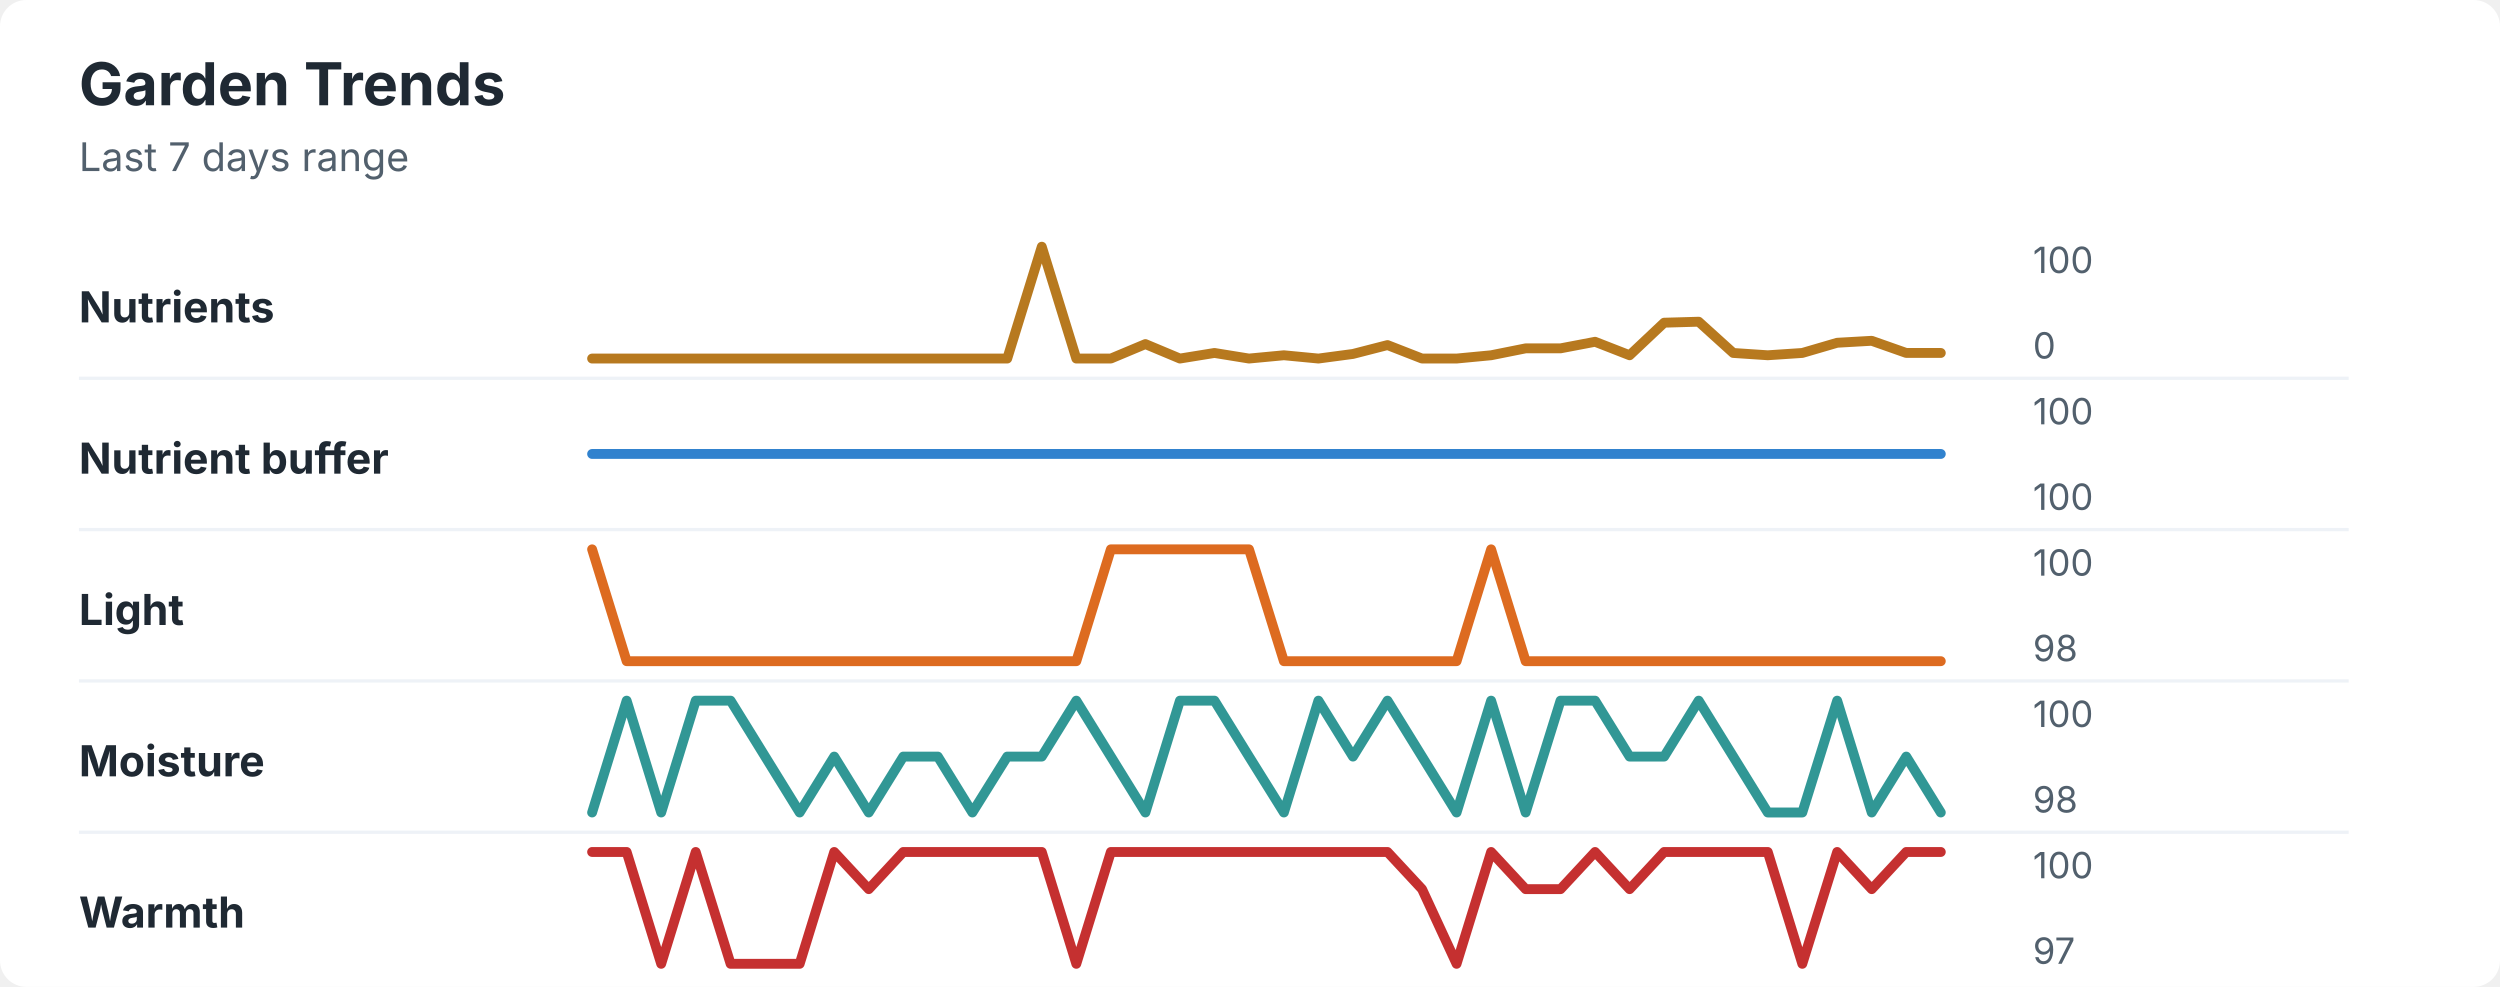
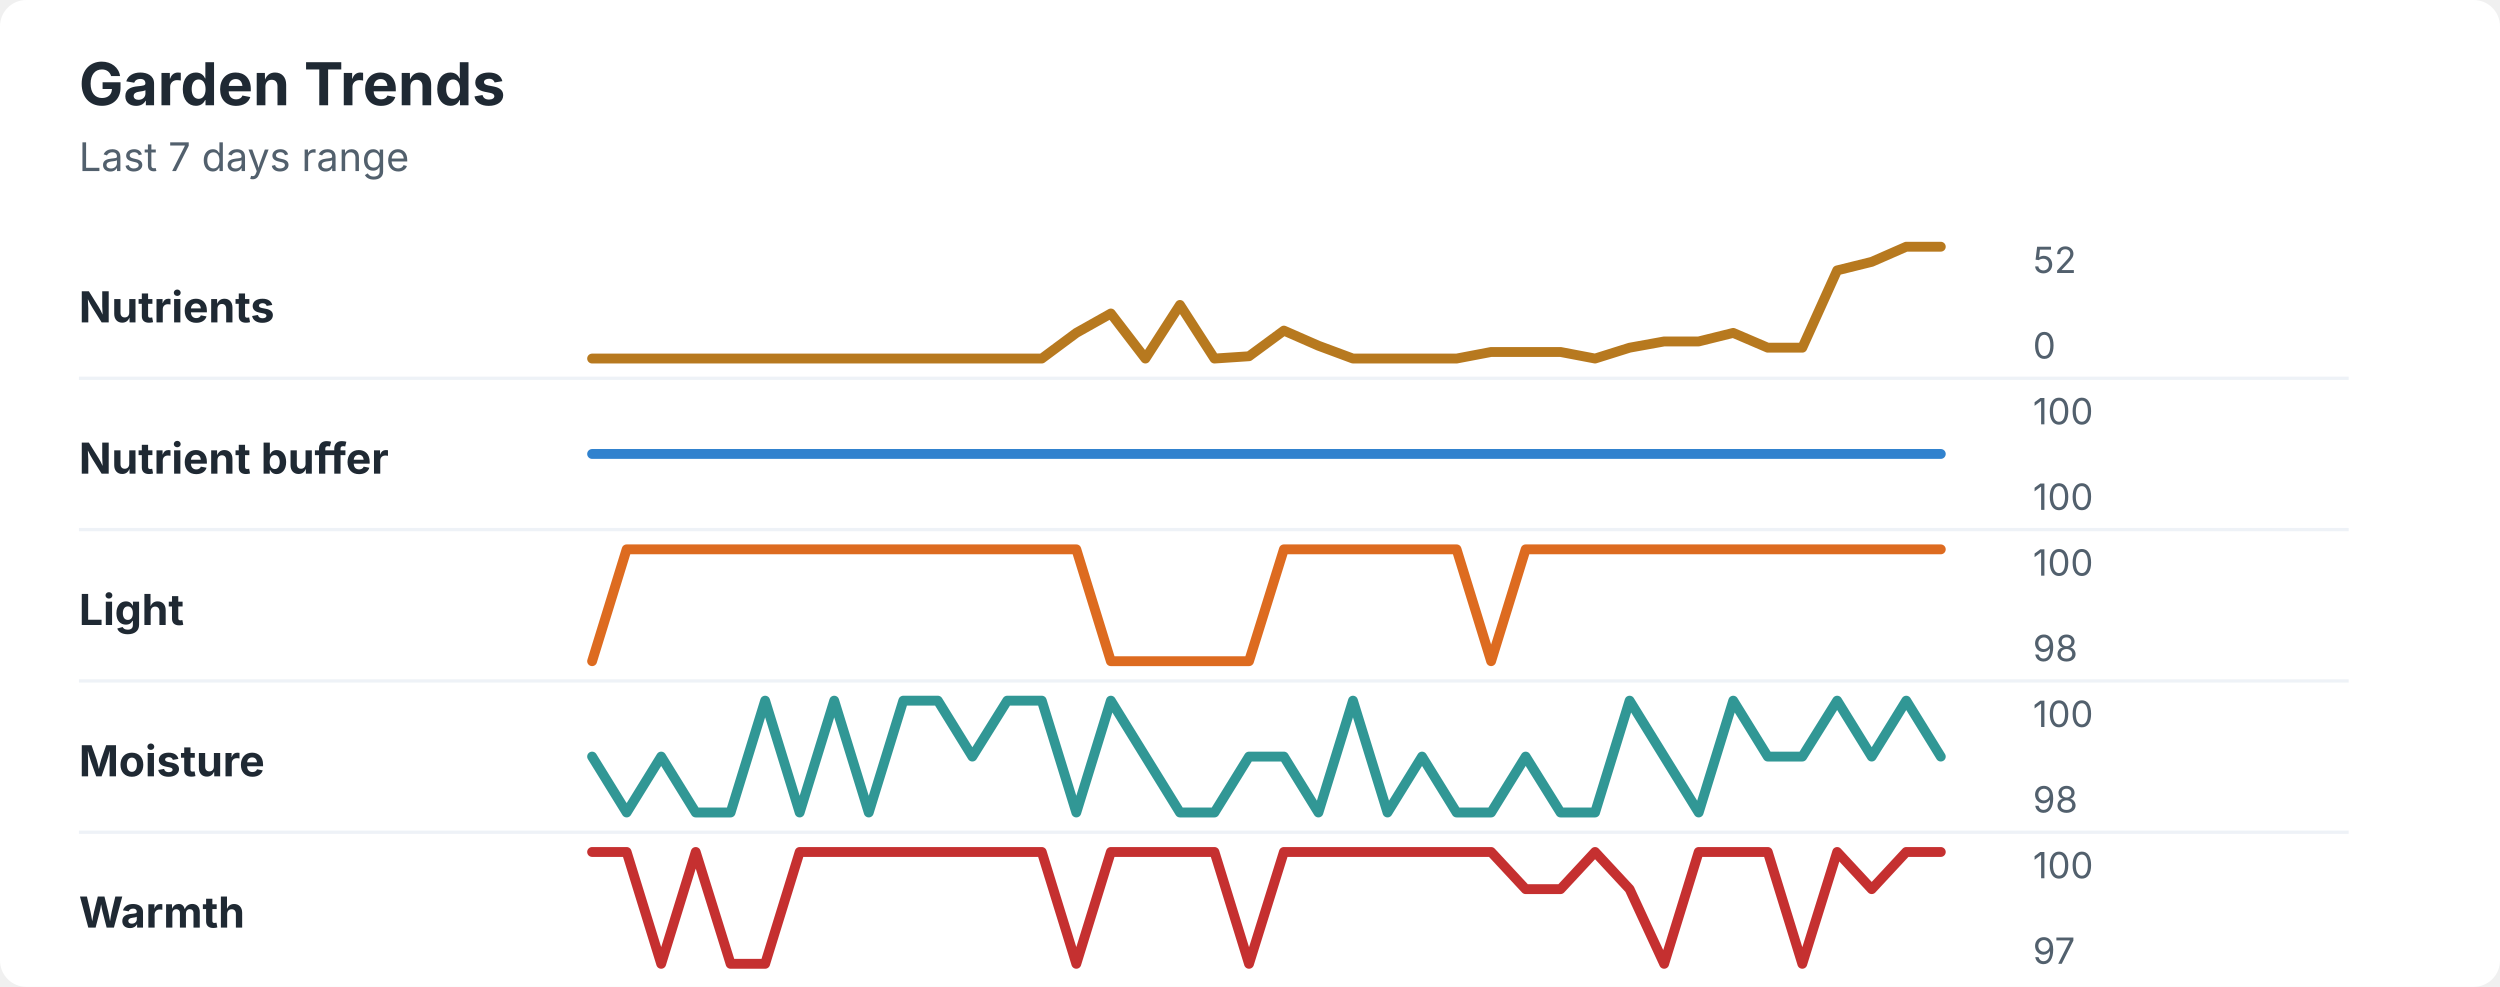
<svg xmlns="http://www.w3.org/2000/svg" width="760" height="300" viewBox="0 0 760 300" role="img" aria-labelledby="title desc">
  <rect width="760" height="300" rx="8" fill="#ffffff" />
  <style>
    text { font-family: -apple-system, BlinkMacSystemFont, "Segoe UI", sans-serif; }
    .title { font-size: 18px; font-weight: 700; fill: #1f2933; }
    .subtitle { font-size: 12px; fill: #52606d; }
    .label { font-size: 13px; font-weight: 650; fill: #1f2933; }
    .axis-value { font-size: 11px; fill: #52606d; }
    .separator { stroke: #eef2f7; stroke-width: 1; }
  </style>
  <text x="24" y="32" class="title">Garden Trends</text>
  <text x="24" y="52" class="subtitle">Last 7 days range</text>
  <text x="24" y="98" class="label">Nutrients</text>
-   <polyline points="180.0,109.0 190.5,109.0 201.0,109.0 211.5,109.0 222.1,109.0 232.6,109.0 243.1,109.0 253.6,109.0 264.1,109.0 274.6,109.0 285.1,109.0 295.6,109.0 306.2,109.0 316.7,75.0 327.2,109.0 337.7,109.0 348.2,104.6 358.7,109.0 369.2,107.3 379.7,109.0 390.3,108.0 400.8,109.0 411.3,107.6 421.8,104.9 432.3,109.0 442.8,109.0 453.3,108.0 463.8,105.9 474.4,105.9 484.9,103.9 495.4,108.0 505.9,98.1 516.4,97.8 526.9,107.3 537.4,108.0 547.9,107.3 558.5,104.2 569.0,103.6 579.5,107.3 590.0,107.3 " fill="none" stroke="#b7791f" stroke-width="3" stroke-linecap="round" stroke-linejoin="round" />
-   <text x="618" y="83" class="axis-value">100</text>
+   <polyline points="180.0,109.0 190.5,109.0 201.0,109.0 211.5,109.0 222.1,109.0 232.6,109.0 243.1,109.0 253.6,109.0 264.1,109.0 274.6,109.0 285.1,109.0 295.6,109.0 306.2,109.0 316.7,109.0 327.2,101.2 337.7,95.3 348.2,109.0 358.7,92.7 369.2,109.0 379.7,108.3 390.3,100.5 400.8,105.1 411.3,109.0 421.8,109.0 432.3,109.0 442.8,109.0 453.3,107.0 463.8,107.0 474.4,107.0 484.9,109.0 495.4,105.7 505.9,103.8 516.4,103.8 526.9,101.2 537.4,105.7 547.9,105.7 558.5,82.2 569.0,79.6 579.5,75.0 590.0,75.0 " fill="none" stroke="#b7791f" stroke-width="3" stroke-linecap="round" stroke-linejoin="round" />
+   <text x="618" y="83" class="axis-value">52</text>
  <text x="618" y="109" class="axis-value">0</text>
  <line x1="24" y1="115.0" x2="714" y2="115.0" class="separator" />
  <text x="24" y="144" class="label">Nutrient buffer</text>
  <polyline points="180.0,138.0 190.5,138.0 201.0,138.0 211.5,138.0 222.1,138.0 232.6,138.0 243.1,138.0 253.6,138.0 264.1,138.0 274.6,138.0 285.1,138.0 295.6,138.0 306.2,138.0 316.7,138.0 327.2,138.0 337.7,138.0 348.2,138.0 358.7,138.0 369.2,138.0 379.7,138.0 390.3,138.0 400.8,138.0 411.3,138.0 421.8,138.0 432.3,138.0 442.8,138.0 453.3,138.0 463.8,138.0 474.4,138.0 484.9,138.0 495.4,138.0 505.9,138.0 516.4,138.0 526.9,138.0 537.4,138.0 547.9,138.0 558.5,138.0 569.0,138.0 579.5,138.0 590.0,138.0 " fill="none" stroke="#3182ce" stroke-width="3" stroke-linecap="round" stroke-linejoin="round" />
  <text x="618" y="129" class="axis-value">100</text>
  <text x="618" y="155" class="axis-value">100</text>
  <line x1="24" y1="161.0" x2="714" y2="161.0" class="separator" />
  <text x="24" y="190" class="label">Light</text>
-   <polyline points="180.0,167.0 190.5,201.0 201.0,201.0 211.5,201.0 222.1,201.0 232.6,201.0 243.1,201.0 253.6,201.0 264.1,201.0 274.6,201.0 285.1,201.0 295.6,201.0 306.2,201.0 316.7,201.0 327.2,201.0 337.7,167.0 348.2,167.0 358.7,167.0 369.2,167.0 379.7,167.0 390.3,201.0 400.8,201.0 411.3,201.0 421.8,201.0 432.3,201.0 442.8,201.0 453.3,167.0 463.8,201.0 474.4,201.0 484.9,201.0 495.4,201.0 505.9,201.0 516.4,201.0 526.9,201.0 537.4,201.0 547.9,201.0 558.5,201.0 569.0,201.0 579.5,201.0 590.0,201.0 " fill="none" stroke="#dd6b20" stroke-width="3" stroke-linecap="round" stroke-linejoin="round" />
+   <polyline points="180.0,201.0 190.5,167.0 201.0,167.0 211.5,167.0 222.1,167.0 232.6,167.0 243.1,167.0 253.6,167.0 264.1,167.0 274.6,167.0 285.1,167.0 295.6,167.0 306.2,167.0 316.7,167.0 327.2,167.0 337.7,201.0 348.2,201.0 358.7,201.0 369.2,201.0 379.7,201.0 390.3,167.0 400.8,167.0 411.3,167.0 421.8,167.0 432.3,167.0 442.8,167.0 453.3,201.0 463.8,167.0 474.4,167.0 484.9,167.0 495.4,167.0 505.9,167.0 516.4,167.0 526.9,167.0 537.4,167.0 547.9,167.0 558.5,167.0 569.0,167.0 579.5,167.0 590.0,167.0 " fill="none" stroke="#dd6b20" stroke-width="3" stroke-linecap="round" stroke-linejoin="round" />
  <text x="618" y="175" class="axis-value">100</text>
  <text x="618" y="201" class="axis-value">98</text>
  <line x1="24" y1="207.0" x2="714" y2="207.0" class="separator" />
  <text x="24" y="236" class="label">Moisture</text>
-   <polyline points="180.0,247.0 190.5,213.0 201.0,247.0 211.5,213.0 222.1,213.0 232.6,230.0 243.1,247.0 253.6,230.0 264.1,247.0 274.6,230.0 285.1,230.0 295.6,247.0 306.2,230.0 316.7,230.0 327.2,213.0 337.7,230.0 348.2,247.0 358.7,213.0 369.2,213.0 379.7,230.0 390.3,247.0 400.8,213.0 411.3,230.0 421.8,213.0 432.3,230.0 442.8,247.0 453.3,213.0 463.8,247.0 474.4,213.0 484.9,213.0 495.4,230.0 505.9,230.0 516.4,213.0 526.9,230.0 537.4,247.0 547.9,247.0 558.5,213.0 569.0,247.0 579.5,230.0 590.0,247.0 " fill="none" stroke="#319795" stroke-width="3" stroke-linecap="round" stroke-linejoin="round" />
+   <polyline points="180.0,230.0 190.5,247.0 201.0,230.0 211.5,247.0 222.1,247.0 232.6,213.0 243.1,247.0 253.6,213.0 264.1,247.0 274.6,213.0 285.1,213.0 295.6,230.0 306.2,213.0 316.7,213.0 327.2,247.0 337.7,213.0 348.2,230.0 358.7,247.0 369.2,247.0 379.7,230.0 390.3,230.0 400.8,247.0 411.3,213.0 421.8,247.0 432.3,230.0 442.8,247.0 453.3,247.0 463.8,230.0 474.4,247.0 484.9,247.0 495.4,213.0 505.9,230.0 516.4,247.0 526.9,213.0 537.4,230.0 547.9,230.0 558.5,213.0 569.0,230.0 579.5,213.0 590.0,230.0 " fill="none" stroke="#319795" stroke-width="3" stroke-linecap="round" stroke-linejoin="round" />
  <text x="618" y="221" class="axis-value">100</text>
  <text x="618" y="247" class="axis-value">98</text>
  <line x1="24" y1="253.0" x2="714" y2="253.0" class="separator" />
  <text x="24" y="282" class="label">Warmth</text>
-   <polyline points="180.0,259.0 190.5,259.0 201.0,293.0 211.5,259.0 222.1,293.0 232.6,293.0 243.1,293.0 253.6,259.0 264.1,270.3 274.6,259.0 285.1,259.0 295.6,259.0 306.2,259.0 316.7,259.0 327.2,293.0 337.7,259.0 348.2,259.0 358.7,259.0 369.2,259.0 379.7,259.0 390.3,259.0 400.8,259.0 411.3,259.0 421.8,259.0 432.3,270.3 442.8,293.0 453.3,259.0 463.8,270.3 474.4,270.3 484.9,259.0 495.4,270.3 505.9,259.0 516.4,259.0 526.9,259.0 537.4,259.0 547.9,293.0 558.5,259.0 569.0,270.3 579.5,259.0 590.0,259.0 " fill="none" stroke="#c53030" stroke-width="3" stroke-linecap="round" stroke-linejoin="round" />
+   <polyline points="180.0,259.0 190.5,259.0 201.0,293.0 211.5,259.0 222.1,293.0 232.6,293.0 243.1,259.0 253.6,259.0 264.1,259.0 274.6,259.0 285.1,259.0 295.6,259.0 306.2,259.0 316.7,259.0 327.2,293.0 337.7,259.0 348.2,259.0 358.7,259.0 369.2,259.0 379.7,293.0 390.3,259.0 400.8,259.0 411.3,259.0 421.8,259.0 432.3,259.0 442.8,259.0 453.3,259.0 463.8,270.3 474.4,270.3 484.9,259.0 495.4,270.3 505.9,293.0 516.4,259.0 526.9,259.0 537.4,259.0 547.9,293.0 558.5,259.0 569.0,270.3 579.5,259.0 590.0,259.0 " fill="none" stroke="#c53030" stroke-width="3" stroke-linecap="round" stroke-linejoin="round" />
  <text x="618" y="267" class="axis-value">100</text>
  <text x="618" y="293" class="axis-value">97</text>
</svg>
